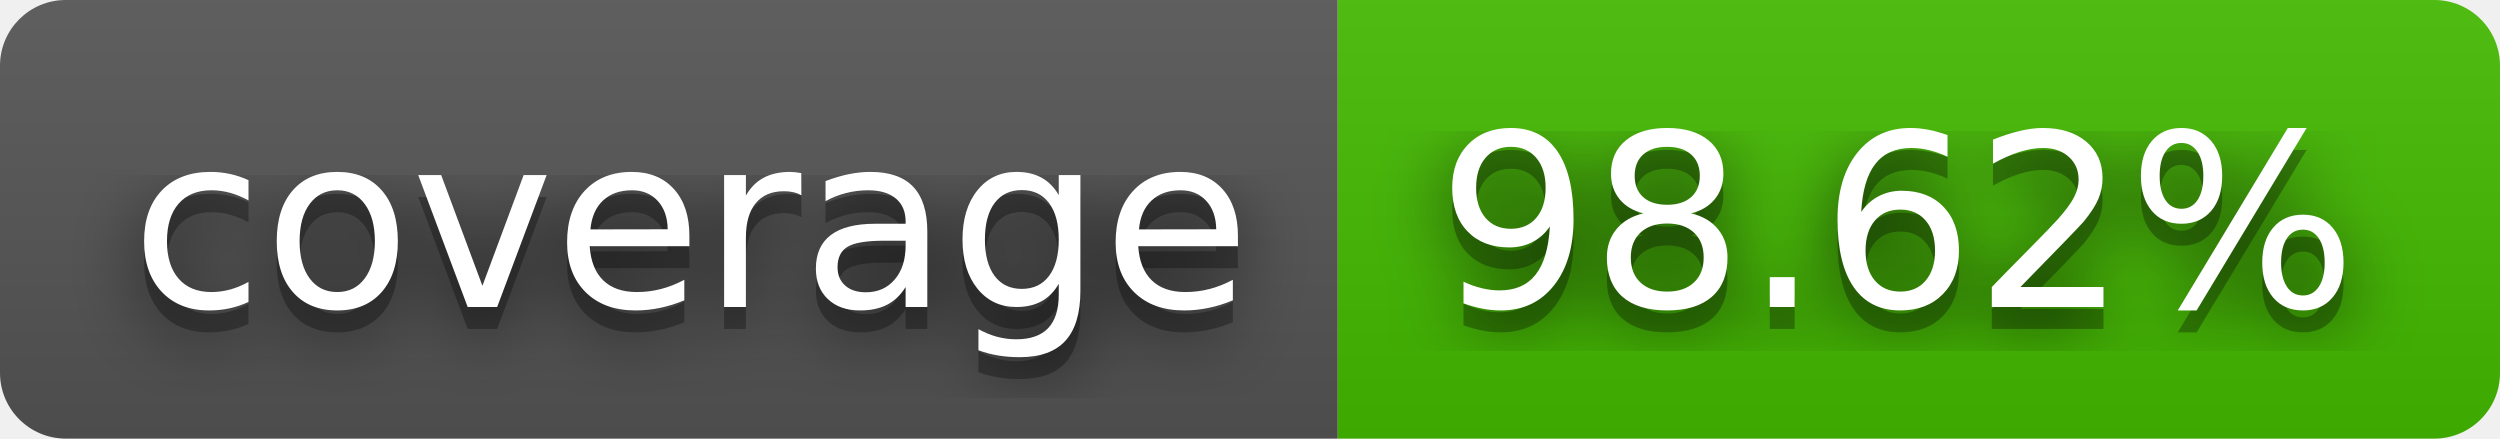
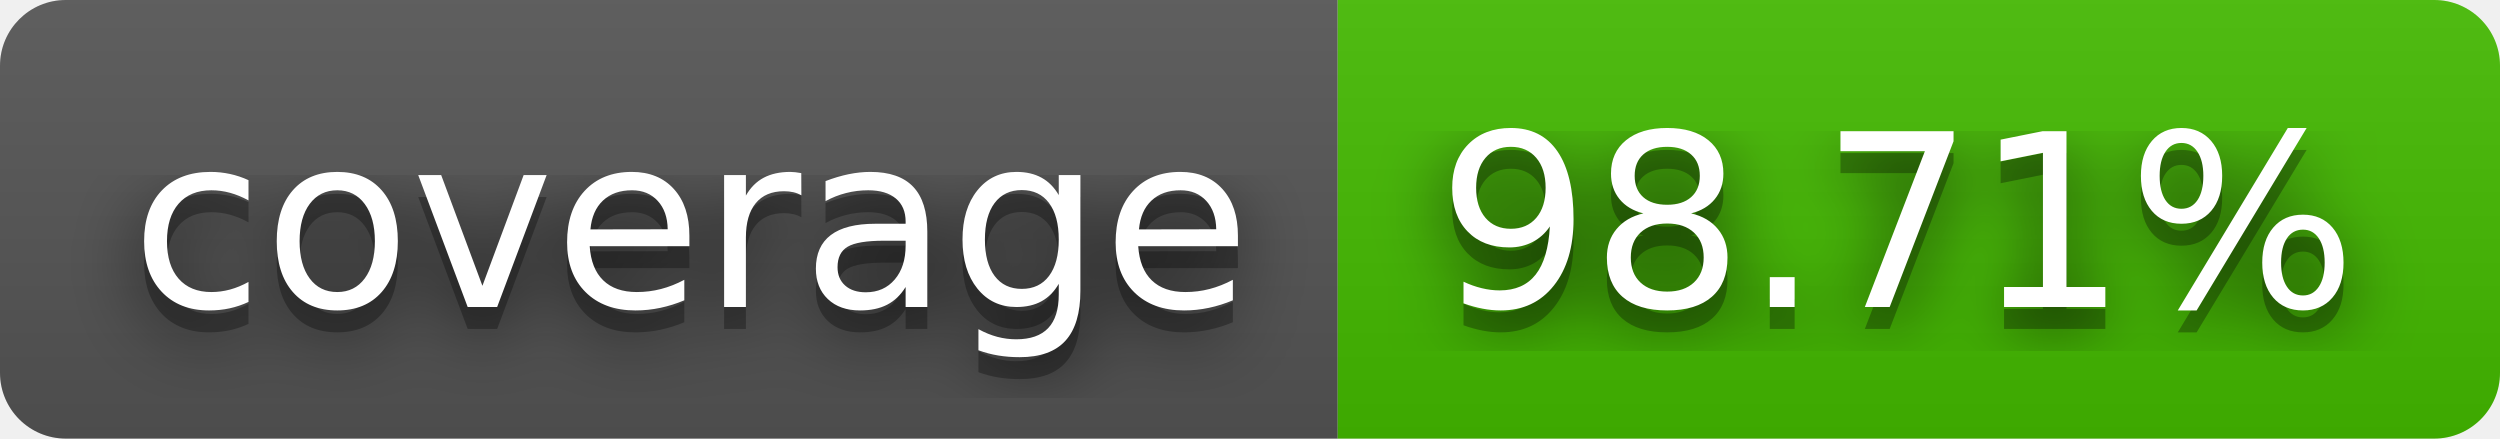
- <svg xmlns="http://www.w3.org/2000/svg" width="114" height="20" role="img" aria-label="coverage: 98.62%">
+ <svg xmlns="http://www.w3.org/2000/svg" width="114" height="20" role="img" aria-label="coverage: 98.71%">
  <filter id="blur">
    <feGaussianBlur stdDeviation="16" />
  </filter>
  <linearGradient id="s" x2="0" y2="100%">
    <stop offset="0" stop-color="#bbb" stop-opacity=".1" />
    <stop offset="1" stop-opacity=".1" />
  </linearGradient>
  <clipPath id="r">
    <rect width="114" height="20" rx="3" />
  </clipPath>
  <g clip-path="url(#r)">
    <rect width="61" height="20" fill="#555" />
    <rect x="61" width="53" height="20" fill="#4b0" />
    <rect width="114" height="20" fill="url(#s)" />
  </g>
  <g fill="#fff" text-anchor="middle" font-family="Verdana,Geneva,DejaVu Sans,sans-serif" text-rendering="geometricPrecision" font-size="110">
    <g transform="scale(.1)">
      <g aria-hidden="true" fill="#010101">
        <text x="315" y="150" fill-opacity=".8" filter="url(#blur)" textLength="510">coverage</text>
        <text x="315" y="150" fill-opacity=".3" textLength="510">coverage</text>
      </g>
      <text x="315" y="140" textLength="510">coverage</text>
    </g>
    <g transform="scale(.1)">
      <g aria-hidden="true" fill="#010101">
-         <text x="865" y="150" fill-opacity=".8" filter="url(#blur)" textLength="430">98.62%</text>
-         <text x="865" y="150" fill-opacity=".3" textLength="430">98.62%</text>
+         <text x="865" y="150" fill-opacity=".8" filter="url(#blur)" textLength="430">98.71%</text>
+         <text x="865" y="150" fill-opacity=".3" textLength="430">98.71%</text>
      </g>
-       <text x="865" y="140" textLength="430">98.62%</text>
+       <text x="865" y="140" textLength="430">98.71%</text>
    </g>
  </g>
</svg>
